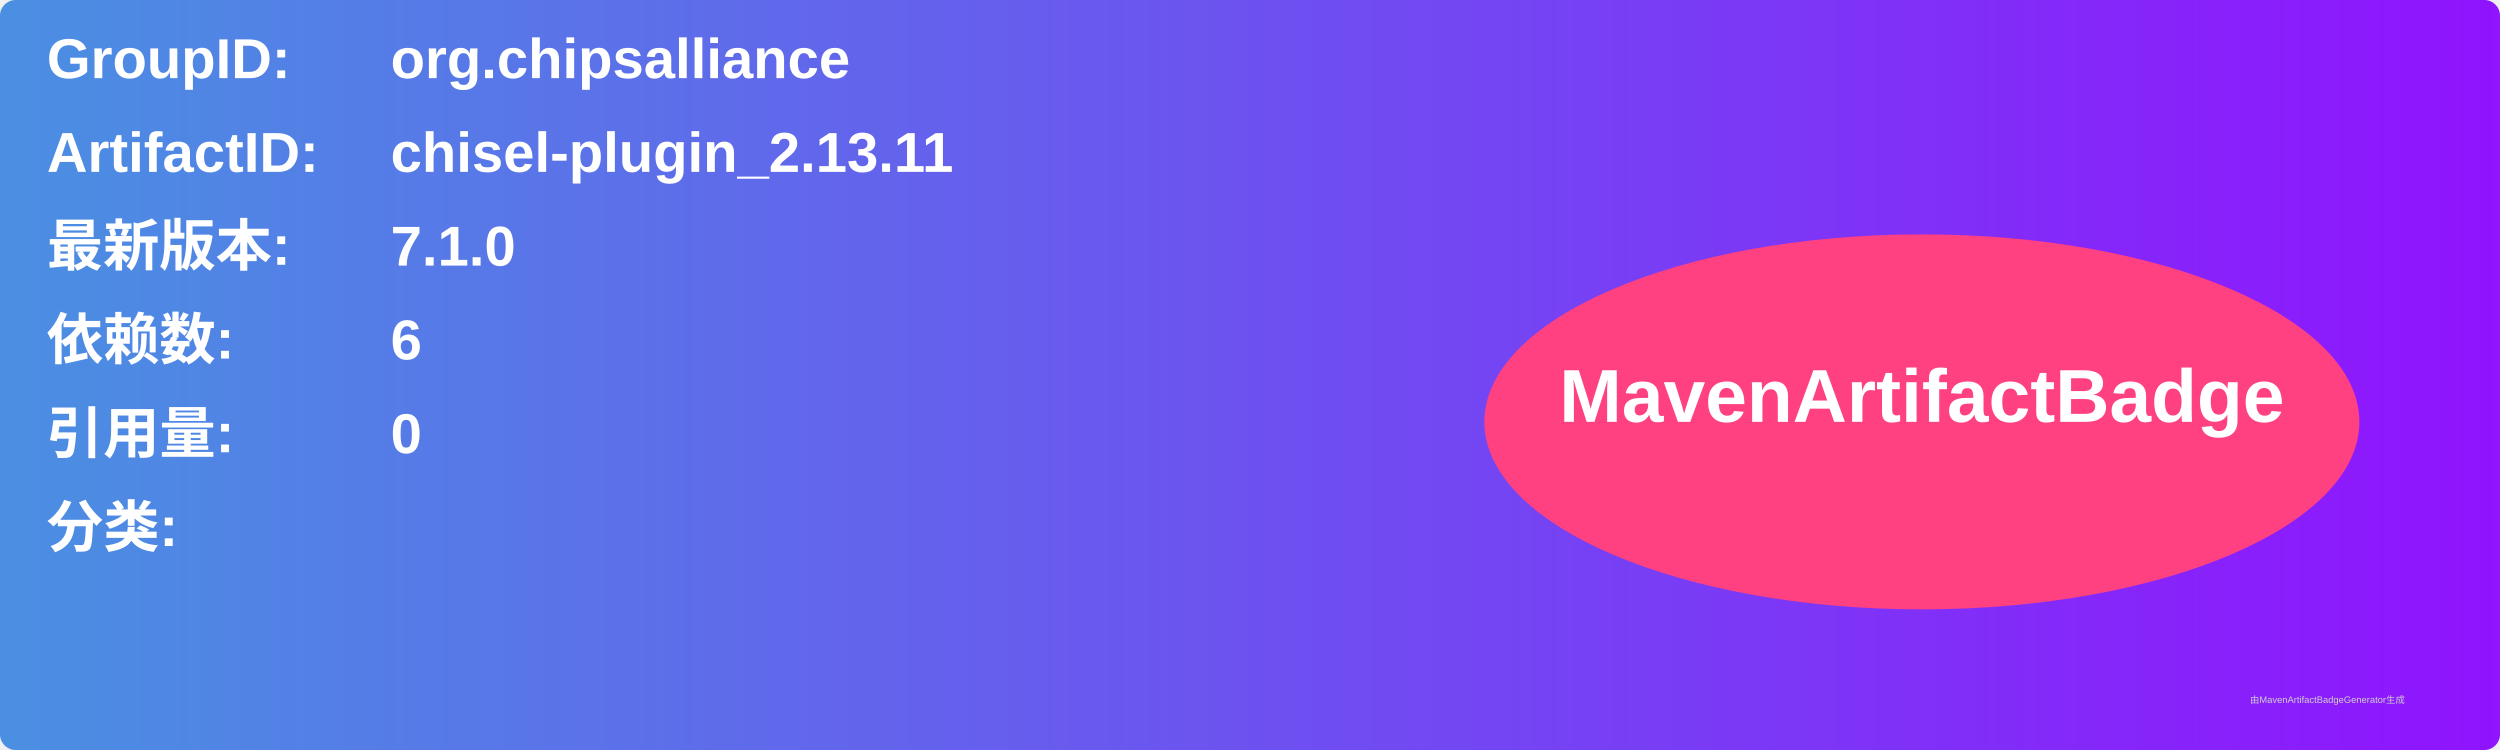
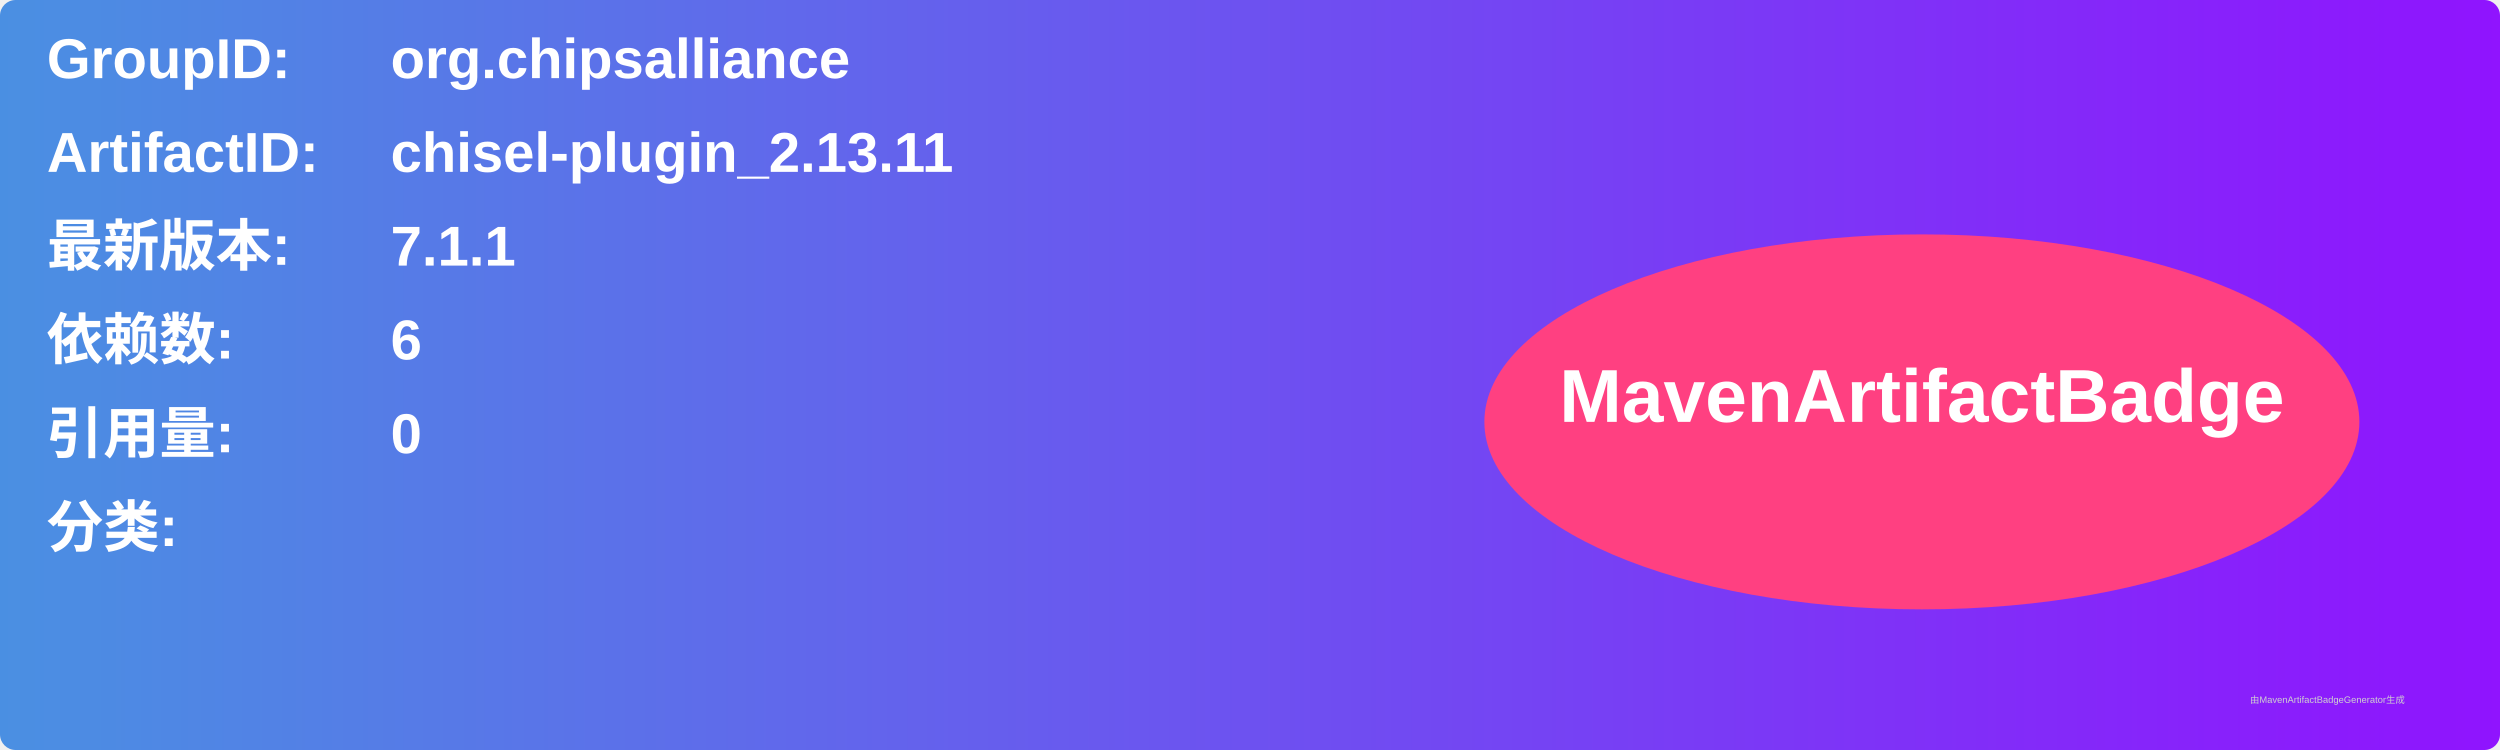
<svg xmlns="http://www.w3.org/2000/svg" width="800" height="240" viewBox="0 0 800 240">
  <linearGradient id="grad" x1="0%" y1="0%" x2="100%" y2="0%">
    <stop offset="0%" stop-color="#4a90e2" />
    <stop offset="100%" stop-color="#9013fe" />
  </linearGradient>
  <rect width="100%" height="100%" rx="5" ry="5" fill="url(#grad)" />
  <g transform="translate(15, 15)">
    <text x="0" y="10" font-family="Arial" font-size="18" fill="white" font-weight="bold" width="260">GroupID:</text>
    <text x="110" y="10" font-family="Arial" font-size="18" fill="white" font-weight="bold" width="460">org.chipsalliance</text>
    <text x="0" y="40" font-family="Arial" font-size="18" fill="white" font-weight="bold" width="260">ArtifactID:</text>
    <text x="110" y="40" font-family="Arial" font-size="18" fill="white" font-weight="bold" width="460">chisel-plugin_2.13.11</text>
    <text x="0" y="70" font-family="Arial" font-size="18" fill="white" font-weight="bold">最新版本:</text>
    <text x="110" y="70" font-family="Arial" font-size="18" fill="white" font-weight="bold">
-       <tspan font-weight="bold">7.1.0</tspan>
+       <tspan font-weight="bold">7.1.1</tspan>
    </text>
    <text x="0" y="100" font-family="Arial" font-size="18" fill="white" font-weight="bold">依赖数: </text>
    <text x="110" y="100" font-family="Arial" font-size="18" fill="white">
      <tspan font-weight="bold">6</tspan>
    </text>
    <text x="0" y="130" font-family="Arial" font-size="18" fill="white" font-weight="bold">引用量: </text>
    <text x="110" y="130" font-family="Arial" font-size="18" fill="white">
      <tspan font-weight="bold">0</tspan>
    </text>
    <text x="0" y="160" font-family="Arial" font-size="18" fill="white" font-weight="bold">分类:</text>
    <text x="10" y="190" font-family="Arial" font-size="10" fill="white">
      <tspan font-weight="bold" />
    </text>
    <ellipse cx="600" cy="120" rx="140" ry="60" fill="#ff4081" />
    <text x="600" y="120" text-anchor="middle" font-family="Arial" font-size="24" fill="white" font-weight="bold">MavenArtifactBadge</text>
  </g>
  <text x="720" y="225" font-family="Arial" font-size="3" fill="#d0d0d0">由MavenArtifactBadgeGenerator生成</text>
</svg>
